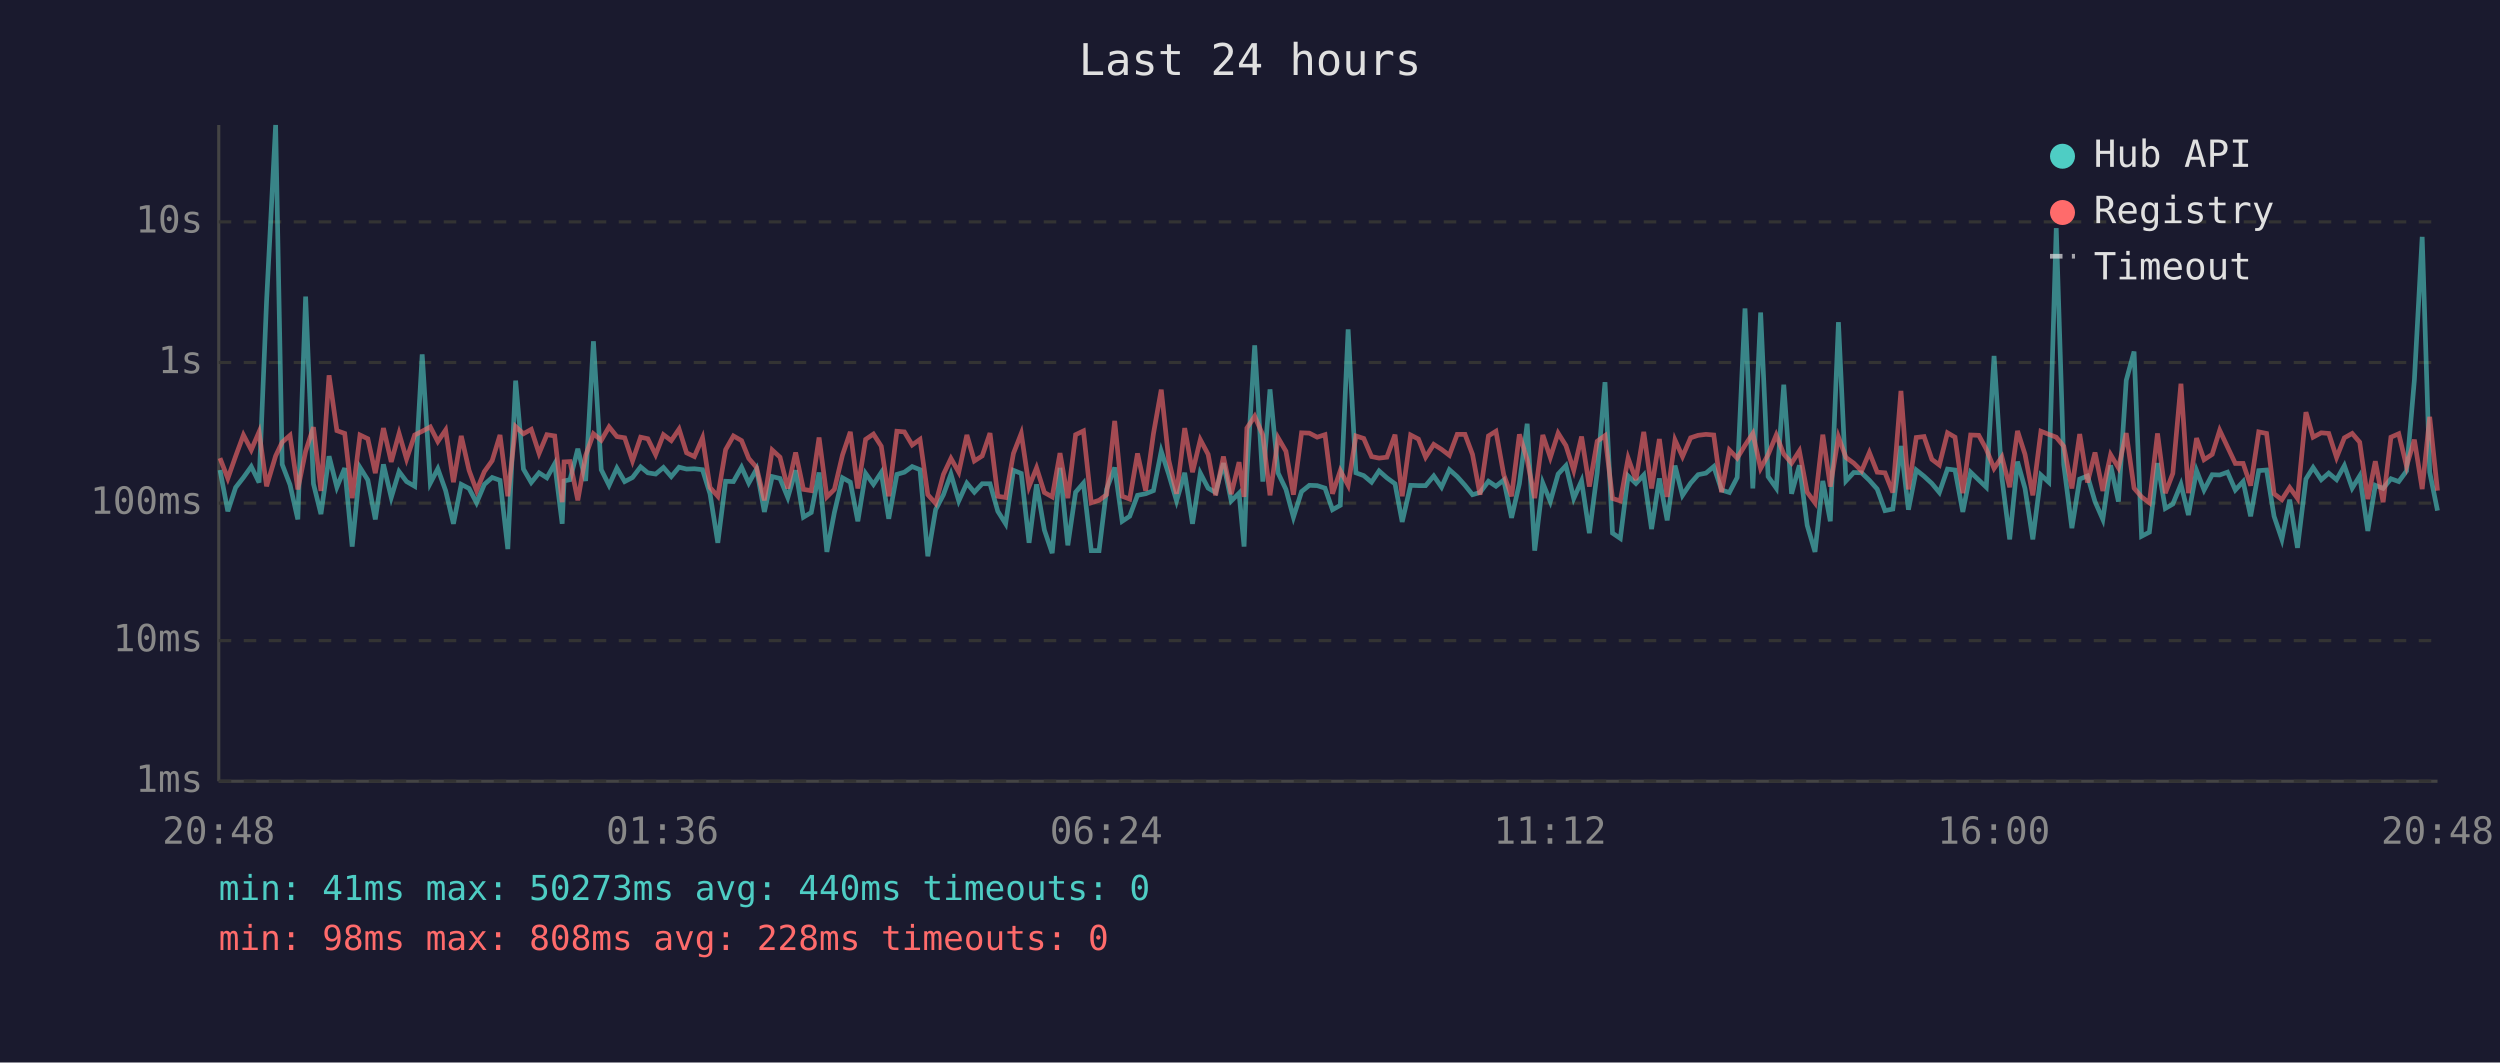
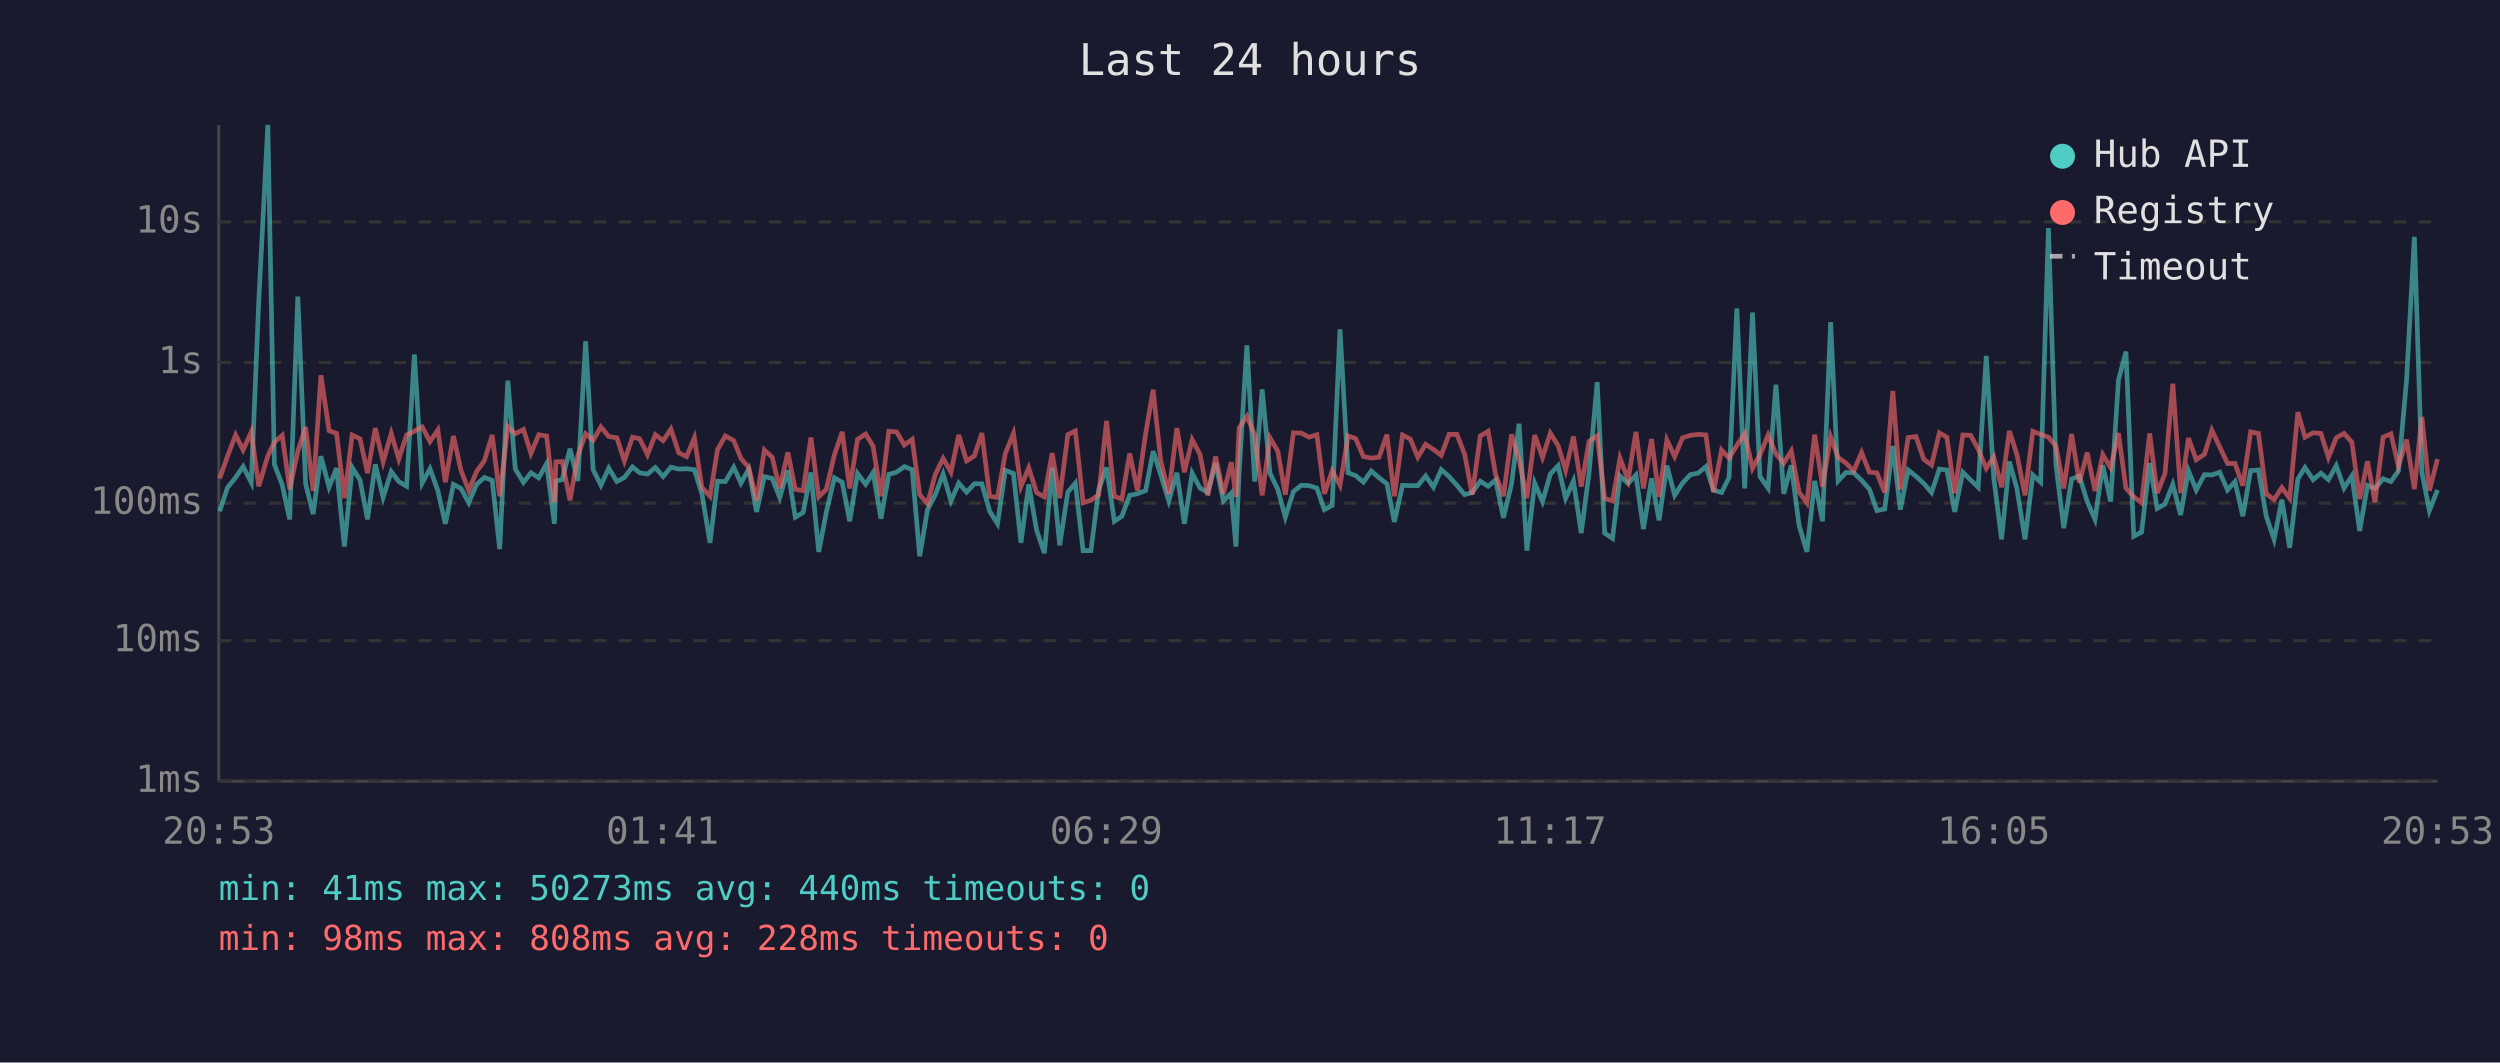
<svg xmlns="http://www.w3.org/2000/svg" viewBox="0 0 800 340" font-family="monospace" font-size="12">
  <rect width="800" height="340" fill="#1a1a2e" />
  <text x="400" y="24" fill="#e0e0e0" font-size="14" text-anchor="middle">Last 24 hours</text>
  <line x1="70" y1="40" x2="70" y2="250" stroke="#444" stroke-width="1" />
  <line x1="70" y1="250" x2="780" y2="250" stroke="#444" stroke-width="1" />
  <line x1="70" y1="250" x2="780" y2="250" stroke="#333" stroke-width="1" stroke-dasharray="4" />
  <text x="65" y="250" fill="#888" text-anchor="end" dominant-baseline="middle">1ms</text>
  <line x1="70" y1="205" x2="780" y2="205" stroke="#333" stroke-width="1" stroke-dasharray="4" />
  <text x="65" y="205" fill="#888" text-anchor="end" dominant-baseline="middle">10ms</text>
  <line x1="70" y1="161" x2="780" y2="161" stroke="#333" stroke-width="1" stroke-dasharray="4" />
  <text x="65" y="161" fill="#888" text-anchor="end" dominant-baseline="middle">100ms</text>
  <line x1="70" y1="116" x2="780" y2="116" stroke="#333" stroke-width="1" stroke-dasharray="4" />
  <text x="65" y="116" fill="#888" text-anchor="end" dominant-baseline="middle">1s</text>
  <line x1="70" y1="71" x2="780" y2="71" stroke="#333" stroke-width="1" stroke-dasharray="4" />
  <text x="65" y="71" fill="#888" text-anchor="end" dominant-baseline="middle">10s</text>
-   <text x="70" y="270" fill="#888" text-anchor="middle">20:48</text>
-   <text x="212" y="270" fill="#888" text-anchor="middle">01:36</text>
-   <text x="354" y="270" fill="#888" text-anchor="middle">06:24</text>
-   <text x="496" y="270" fill="#888" text-anchor="middle">11:12</text>
-   <text x="638" y="270" fill="#888" text-anchor="middle">16:00</text>
-   <text x="780" y="270" fill="#888" text-anchor="middle">20:48</text>
-   <polyline points="70.4,150.4 72.9,163.6 75.4,156.0 77.9,152.8 80.4,149.3 82.9,154.4 85.3,96.4 88.2,40.0 90.3,148.6 92.8,155.1 95.3,166.2 97.8,94.9 100.3,154.8 102.7,164.5 105.3,146.0 107.8,155.9 110.3,149.8 112.7,174.9 115.2,149.6 117.7,153.6 120.1,166.2 122.7,148.6 125.2,159.2 127.7,150.9 130.1,154.1 132.7,155.6 135.1,113.4 137.7,154.6 140.1,150.0 142.6,157.0 145.1,167.6 147.6,155.0 150.1,156.3 152.5,160.9 155.0,155.0 157.5,152.8 160.0,153.7 162.5,175.7 165.0,121.8 167.5,150.1 170.0,154.4 172.5,151.3 175.0,152.9 177.5,148.4 179.9,167.6 180.5,153.9 182.4,153.5 184.9,143.6 187.4,153.9 189.9,109.2 192.4,150.3 194.9,155.3 197.4,149.8 199.9,154.1 202.4,152.8 205.0,149.4 207.3,151.3 209.8,151.7 212.3,149.6 214.8,152.5 217.3,149.5 219.7,150.1 222.2,150.0 224.8,150.3 227.2,158.0 229.7,173.7 232.2,154.0 234.7,154.1 237.3,149.5 239.6,154.6 242.1,150.1 244.6,163.8 247.1,152.5 249.6,153.1 252.1,159.2 254.6,150.5 257.1,165.5 259.6,164.0 262.1,151.2 264.6,176.6 267.0,164.0 269.6,152.9 272.1,154.3 274.5,166.8 277.0,151.5 279.5,155.0 282.0,151.2 284.4,166.0 287.0,151.8 289.4,151.1 291.9,149.3 294.4,150.3 296.9,178.0 299.4,163.1 301.9,158.3 304.3,151.7 306.8,160.3 309.4,154.6 311.8,157.5 314.3,154.8 316.8,154.8 319.3,163.6 321.8,167.6 324.3,150.5 326.8,151.5 329.3,173.7 331.7,155.0 334.2,169.6 336.7,177.0 339.2,149.7 341.7,174.5 344.2,157.5 346.7,154.6 349.2,176.2 351.7,176.2 354.1,156.6 356.7,149.6 359.1,166.8 361.5,165.2 364.0,158.5 366.6,158.0 369.1,157.0 371.6,144.4 374.0,151.8 376.5,160.3 379.1,151.3 381.6,167.6 384.1,151.4 386.6,156.2 389.0,157.6 391.5,148.2 394.0,160.3 396.5,157.8 398.1,174.9 399.0,151.5 401.5,110.5 404.1,154.1 406.4,124.6 409.0,151.4 411.5,156.6 413.9,165.5 416.5,157.3 419.0,155.3 421.5,155.4 424.0,156.2 426.4,163.1 428.9,161.7 431.4,105.4 433.9,151.3 436.4,152.2 438.9,154.3 441.3,150.7 443.8,152.9 446.4,154.8 448.7,167.0 451.4,155.3 453.9,155.4 456.2,155.4 458.8,152.3 461.3,155.9 463.8,150.3 466.3,152.5 468.8,155.3 471.2,158.3 473.6,157.6 476.3,154.0 478.7,155.6 481.2,153.6 483.7,165.7 486.2,154.8 488.7,135.6 491.1,176.2 493.7,154.6 496.1,160.5 498.6,151.7 501.1,149.0 503.6,159.5 506.1,153.9 508.6,170.6 511.1,151.3 513.6,122.3 516.0,170.6 518.5,172.3 521.0,152.3 523.5,154.7 526.0,152.0 528.5,169.3 531.0,153.1 533.5,166.5 536.0,149.0 538.4,158.5 541.0,154.6 543.4,151.9 545.9,151.4 548.4,149.3 550.9,156.8 553.4,157.6 555.9,152.8 558.4,98.7 560.9,156.3 563.4,100.0 565.8,152.5 568.4,156.2 570.8,123.1 573.3,158.0 575.8,148.9 578.3,168.1 580.8,176.6 583.3,153.9 585.7,166.8 588.3,103.1 590.7,153.9 593.2,151.2 595.7,151.3 598.2,153.7 600.7,156.5 603.2,163.4 605.7,162.9 608.3,142.7 610.7,163.1 613.2,150.4 615.7,152.4 618.2,154.7 620.6,157.6 623.2,150.1 625.6,150.4 628.1,163.8 630.6,151.1 633.2,153.6 635.6,155.9 638.1,113.9 640.6,152.9 643.1,172.6 645.6,147.7 648.0,156.3 650.5,172.6 653.1,152.0 655.6,154.3 658.0,73.0 660.4,148.7 663.0,169.0 665.5,153.3 668.0,152.3 670.4,160.5 672.9,166.2 675.4,148.9 677.9,160.5 680.4,121.7 682.9,112.5 685.3,171.6 687.8,170.3 690.4,148.2 692.9,162.7 695.3,161.3 697.9,155.0 700.3,164.8 702.9,150.6 705.3,156.8 707.9,151.9 710.3,152.0 712.8,151.1 715.3,156.8 717.8,154.1 720.2,165.2 722.8,150.6 725.3,150.4 727.7,165.2 730.2,172.6 732.7,159.9 735.2,175.3 737.9,153.3 740.2,149.6 742.8,153.5 745.2,151.4 747.7,153.5 750.2,149.0 752.7,156.2 755.1,152.3 757.7,169.9 760.1,155.3 762.6,156.3 765.1,153.2 767.6,154.1 770.1,150.7 772.6,121.6 775.1,75.8 777.5,151.1 780.0,163.4" fill="none" stroke="#4ecdc4" stroke-width="1.5" opacity="0.6" />
-   <polyline points="70.4,146.6 72.9,153.1 75.4,146.0 77.9,139.2 80.4,144.0 82.9,138.2 85.3,155.6 88.2,145.9 90.3,141.5 92.8,139.3 95.3,156.6 97.8,144.4 100.3,136.7 102.7,157.1 105.3,120.1 107.8,137.8 110.3,138.7 112.7,159.4 115.2,139.2 117.7,140.4 120.1,151.4 122.7,137.0 125.2,147.8 127.7,138.7 130.1,146.9 132.7,139.2 135.1,138.0 137.7,136.6 140.1,141.3 142.6,137.6 145.1,154.3 147.6,139.5 150.1,150.5 152.5,157.0 155.0,150.9 157.5,147.4 160.0,139.2 162.5,158.8 165.0,136.5 167.5,138.8 170.0,137.4 172.5,145.1 175.0,139.1 177.5,139.5 179.9,160.7 180.5,147.8 182.4,147.7 184.9,160.1 187.4,145.8 189.9,138.8 192.4,140.9 194.9,136.6 197.4,139.7 199.9,140.1 202.4,147.5 205.0,139.9 207.3,140.4 209.8,145.5 212.3,139.1 214.8,141.0 217.3,137.3 219.7,144.9 222.2,146.1 224.8,140.1 227.2,156.0 229.7,158.8 232.2,143.9 234.7,139.5 237.3,141.0 239.6,146.7 242.1,149.6 244.6,160.1 247.1,144.0 249.6,146.3 252.1,156.3 254.6,144.8 257.1,156.6 259.6,157.0 262.1,140.0 264.6,159.0 267.0,156.6 269.6,145.6 272.1,138.2 274.5,156.3 277.0,140.6 279.5,138.9 282.0,142.8 284.4,158.8 287.0,138.0 289.4,138.2 291.9,142.4 294.4,140.6 296.9,158.3 299.4,161.1 301.9,151.8 304.3,146.7 306.8,151.1 309.4,139.2 311.8,147.5 314.3,145.9 316.8,138.6 319.3,158.8 321.8,159.2 324.3,145.1 326.8,138.7 329.3,155.7 331.7,149.7 334.2,157.6 336.7,159.0 339.2,145.0 341.7,159.4 344.2,139.1 346.7,137.9 349.2,160.9 351.7,160.1 354.1,158.3 356.7,134.7 359.1,158.8 361.5,159.7 364.0,145.1 366.6,157.0 369.1,138.8 371.6,124.7 374.0,147.2 376.5,158.0 379.1,137.0 381.6,151.1 384.1,140.7 386.6,145.4 389.0,158.5 391.5,146.1 394.0,158.1 396.5,147.9 398.1,159.0 399.0,137.0 401.5,133.2 404.1,139.2 406.4,158.5 409.0,140.1 411.5,144.4 413.9,158.3 416.5,138.5 419.0,138.6 421.5,139.9 424.0,139.1 426.4,158.0 428.9,150.6 431.4,155.3 433.9,139.5 436.4,140.3 438.9,146.1 441.3,146.6 443.8,146.3 446.4,139.1 448.7,158.8 451.4,139.2 453.9,140.5 456.2,146.3 458.8,142.2 461.3,143.8 463.8,145.7 466.3,139.0 468.8,139.0 471.2,145.4 473.6,158.3 476.3,139.5 478.7,138.0 481.2,151.9 483.7,158.8 486.2,139.0 488.7,147.1 491.1,159.4 493.7,139.2 496.1,146.4 498.6,138.6 501.1,142.6 503.6,150.5 506.1,139.7 508.6,155.7 511.1,141.2 513.6,139.4 516.0,159.5 518.5,160.3 521.0,146.6 523.5,153.6 526.0,138.2 528.5,156.3 531.0,140.5 533.5,159.0 536.0,140.8 538.4,146.1 541.0,140.1 543.4,139.3 545.9,139.0 548.4,139.2 550.9,157.5 553.4,144.0 555.9,146.6 558.4,142.5 560.9,138.7 563.4,149.9 565.8,145.5 568.4,139.2 570.8,145.3 573.3,148.2 575.8,144.3 578.3,157.5 580.8,160.9 583.3,139.1 585.7,155.7 588.3,139.8 590.7,146.4 593.2,148.2 595.7,150.7 598.2,144.8 600.7,151.1 603.2,151.3 605.7,157.6 608.3,125.1 610.7,156.6 613.2,140.0 615.7,139.7 618.2,147.0 620.6,148.8 623.2,138.5 625.6,139.9 628.1,157.8 630.6,139.2 633.2,139.3 635.6,143.7 638.1,149.9 640.6,146.2 643.1,155.9 645.6,137.9 648.0,145.4 650.5,158.5 653.1,138.0 655.6,139.0 658.0,139.9 660.4,142.8 663.0,156.3 665.5,138.9 668.0,154.4 670.4,144.8 672.9,157.1 675.4,145.5 677.9,149.7 680.4,138.6 682.9,156.2 685.3,159.0 687.8,160.9 690.4,138.7 692.9,157.8 695.3,151.5 697.9,122.8 700.3,157.8 702.9,140.2 705.3,147.1 707.9,145.4 710.3,137.7 712.8,143.0 715.3,148.3 717.8,148.3 720.2,155.4 722.8,138.2 725.3,138.7 727.7,158.0 730.2,159.9 732.7,156.0 735.2,159.5 737.9,131.9 740.2,139.9 742.8,138.5 745.2,138.7 747.7,146.4 750.2,140.1 752.7,138.7 755.1,141.5 757.7,159.7 760.1,147.6 762.6,160.7 765.1,139.9 767.6,138.8 770.1,149.2 772.6,140.7 775.1,156.5 777.5,133.4 780.0,157.0" fill="none" stroke="#ff6b6b" stroke-width="1.5" opacity="0.6" />
+   <text x="70" y="270" fill="#888" text-anchor="middle">20:53</text>
+   <text x="212" y="270" fill="#888" text-anchor="middle">01:41</text>
+   <text x="354" y="270" fill="#888" text-anchor="middle">06:29</text>
+   <text x="496" y="270" fill="#888" text-anchor="middle">11:17</text>
+   <text x="638" y="270" fill="#888" text-anchor="middle">16:05</text>
+   <text x="780" y="270" fill="#888" text-anchor="middle">20:53</text>
+   <polyline points="70.3,163.6 72.8,156.0 75.4,152.8 77.8,149.3 80.4,154.4 82.8,96.4 85.7,40.0 87.8,148.6 90.3,155.1 92.7,166.2 95.3,94.9 97.8,154.8 100.2,164.5 102.7,146.0 105.3,155.9 107.7,149.8 110.2,174.9 112.7,149.6 115.2,153.6 117.6,166.2 120.1,148.6 122.6,159.2 125.2,150.9 127.6,154.1 130.1,155.6 132.6,113.4 135.1,154.6 137.6,150.0 140.1,157.0 142.5,167.6 145.1,155.0 147.5,156.3 150.0,160.9 152.5,155.0 155.0,152.8 157.5,153.7 159.9,175.7 162.5,121.8 164.9,150.1 167.5,154.4 169.9,151.3 172.4,152.9 174.9,148.4 177.4,167.6 177.9,153.9 179.9,153.5 182.4,143.6 184.9,153.9 187.4,109.2 189.8,150.3 192.3,155.3 194.8,149.8 197.4,154.1 199.8,152.8 202.4,149.4 204.7,151.3 207.2,151.7 209.7,149.6 212.2,152.5 214.7,149.5 217.2,150.1 219.7,150.0 222.2,150.3 224.6,158.0 227.2,173.7 229.6,154.0 232.1,154.1 234.8,149.5 237.1,154.6 239.6,150.1 242.1,163.8 244.6,152.5 247.1,153.1 249.5,159.2 252.1,150.5 254.5,165.5 257.0,164.0 259.5,151.2 262.0,176.6 264.4,164.0 267.0,152.9 269.5,154.3 271.9,166.8 274.4,151.5 277.0,155.0 279.4,151.2 281.9,166.0 284.4,151.8 286.9,151.1 289.4,149.3 291.9,150.3 294.3,178.0 296.8,163.1 299.3,158.3 301.8,151.7 304.3,160.3 306.8,154.6 309.3,157.5 311.8,154.8 314.2,154.8 316.7,163.6 319.2,167.6 321.7,150.5 324.3,151.5 326.7,173.7 329.2,155.0 331.7,169.6 334.2,177.0 336.7,149.7 339.1,174.5 341.7,157.5 344.1,154.6 346.6,176.2 349.1,176.2 351.6,156.6 354.1,149.6 356.6,166.8 359.0,165.2 361.5,158.5 364.0,158.0 366.6,157.0 369.0,144.4 371.4,151.8 374.0,160.3 376.6,151.3 379.0,167.6 381.5,151.4 384.0,156.2 386.5,157.6 389.0,148.2 391.5,160.3 394.0,157.8 395.5,174.9 396.5,151.5 399.0,110.5 401.5,154.1 403.9,124.6 406.4,151.4 408.9,156.6 411.3,165.5 413.9,157.3 416.4,155.3 418.9,155.4 421.4,156.2 423.8,163.1 426.3,161.7 428.8,105.4 431.4,151.3 433.8,152.2 436.3,154.3 438.8,150.7 441.3,152.9 443.8,154.8 446.2,167.0 448.8,155.3 451.3,155.4 453.7,155.4 456.2,152.3 458.7,155.9 461.2,150.3 463.7,152.5 466.2,155.3 468.7,158.3 471.1,157.6 473.7,154.0 476.2,155.6 478.6,153.6 481.1,165.7 483.7,154.8 486.1,135.6 488.6,176.2 491.1,154.6 493.6,160.5 496.1,151.7 498.6,149.0 501.0,159.5 503.5,153.9 506.0,170.6 508.5,151.3 511.1,122.3 513.5,170.6 516.0,172.3 518.4,152.3 521.0,154.7 523.5,152.0 525.9,169.3 528.5,153.1 530.9,166.5 533.4,149.0 535.9,158.5 538.4,154.6 540.9,151.9 543.4,151.4 545.9,149.3 548.3,156.8 550.9,157.6 553.3,152.8 555.8,98.7 558.3,156.3 560.8,100.0 563.2,152.5 565.8,156.2 568.3,123.1 570.8,158.0 573.2,148.9 575.7,168.1 578.2,176.6 580.7,153.9 583.2,166.8 585.8,103.1 588.2,153.9 590.7,151.2 593.2,151.3 595.7,153.7 598.2,156.5 600.6,163.4 603.1,162.9 605.7,142.7 608.1,163.1 610.6,150.4 613.1,152.4 615.6,154.7 618.1,157.6 620.6,150.1 623.0,150.4 625.5,163.8 628.1,151.1 630.6,153.6 633.0,155.9 635.6,113.9 638.0,152.9 640.5,172.6 643.0,147.7 645.4,156.3 648.0,172.6 650.5,152.0 653.0,154.3 655.5,73.0 657.9,148.7 660.4,169.0 662.9,153.3 665.4,152.3 667.9,160.5 670.4,166.2 672.9,148.9 675.4,160.5 677.9,121.7 680.3,112.5 682.8,171.6 685.3,170.3 687.9,148.2 690.3,162.7 692.8,161.3 695.3,155.0 697.8,164.8 700.3,150.6 702.8,156.8 705.4,151.9 707.8,152.0 710.3,151.1 712.8,156.8 715.2,154.1 717.7,165.2 720.2,150.6 722.7,150.4 725.2,165.2 727.7,172.6 730.2,159.9 732.7,175.3 735.3,153.3 737.6,149.6 740.2,153.5 742.7,151.4 745.1,153.5 747.6,149.0 750.1,156.2 752.6,152.3 755.1,169.9 757.6,155.3 760.0,156.3 762.6,153.2 765.1,154.1 767.5,150.7 770.1,121.6 772.6,75.8 775.0,151.1 777.4,163.4 780.0,156.8" fill="none" stroke="#4ecdc4" stroke-width="1.5" opacity="0.6" />
+   <polyline points="70.3,153.1 72.8,146.0 75.4,139.2 77.8,144.0 80.4,138.2 82.8,155.6 85.7,145.9 87.8,141.5 90.3,139.3 92.7,156.6 95.3,144.4 97.8,136.7 100.2,157.1 102.7,120.1 105.3,137.8 107.7,138.7 110.2,159.4 112.7,139.2 115.2,140.4 117.6,151.4 120.1,137.0 122.6,147.8 125.2,138.7 127.6,146.9 130.1,139.2 132.6,138.0 135.1,136.6 137.6,141.3 140.1,137.6 142.5,154.3 145.1,139.5 147.5,150.5 150.0,157.0 152.5,150.9 155.0,147.4 157.5,139.2 159.9,158.8 162.5,136.5 164.9,138.8 167.5,137.4 169.9,145.1 172.4,139.1 174.9,139.5 177.4,160.7 177.9,147.8 179.9,147.7 182.4,160.1 184.9,145.8 187.4,138.8 189.8,140.9 192.3,136.6 194.8,139.7 197.4,140.1 199.8,147.5 202.4,139.9 204.7,140.4 207.2,145.5 209.7,139.1 212.2,141.0 214.7,137.3 217.2,144.9 219.7,146.1 222.2,140.1 224.6,156.0 227.2,158.8 229.6,143.9 232.1,139.5 234.8,141.0 237.1,146.7 239.6,149.6 242.1,160.1 244.6,144.0 247.1,146.3 249.5,156.3 252.1,144.8 254.5,156.6 257.0,157.0 259.5,140.0 262.0,159.0 264.4,156.6 267.0,145.6 269.5,138.2 271.9,156.3 274.4,140.6 277.0,138.9 279.4,142.8 281.9,158.8 284.4,138.0 286.9,138.2 289.4,142.4 291.9,140.6 294.3,158.3 296.8,161.1 299.3,151.8 301.8,146.7 304.3,151.1 306.8,139.2 309.3,147.5 311.8,145.9 314.2,138.6 316.7,158.8 319.2,159.2 321.7,145.1 324.3,138.7 326.7,155.7 329.2,149.7 331.7,157.6 334.2,159.0 336.7,145.0 339.1,159.4 341.7,139.1 344.1,137.9 346.6,160.9 349.1,160.1 351.6,158.3 354.1,134.7 356.6,158.8 359.0,159.7 361.5,145.1 364.0,157.0 366.6,138.8 369.0,124.7 371.4,147.2 374.0,158.0 376.6,137.0 379.0,151.1 381.5,140.7 384.0,145.4 386.5,158.5 389.0,146.1 391.5,158.1 394.0,147.9 395.5,159.0 396.5,137.0 399.0,133.2 401.5,139.2 403.9,158.5 406.4,140.1 408.9,144.4 411.3,158.3 413.9,138.5 416.4,138.6 418.9,139.9 421.4,139.1 423.8,158.0 426.3,150.6 428.8,155.3 431.4,139.5 433.8,140.3 436.3,146.1 438.8,146.6 441.3,146.3 443.8,139.1 446.2,158.8 448.8,139.2 451.3,140.5 453.7,146.3 456.2,142.2 458.7,143.8 461.2,145.7 463.7,139.0 466.2,139.0 468.7,145.4 471.1,158.3 473.7,139.5 476.2,138.0 478.6,151.9 481.1,158.8 483.7,139.0 486.1,147.1 488.6,159.4 491.1,139.2 493.6,146.4 496.1,138.6 498.6,142.6 501.0,150.5 503.5,139.7 506.0,155.7 508.5,141.2 511.1,139.4 513.5,159.5 516.0,160.3 518.4,146.6 521.0,153.6 523.5,138.2 525.9,156.3 528.5,140.5 530.9,159.0 533.4,140.8 535.9,146.1 538.4,140.1 540.9,139.3 543.4,139.0 545.9,139.2 548.3,157.5 550.9,144.0 553.3,146.6 555.8,142.5 558.3,138.7 560.8,149.9 563.2,145.5 565.8,139.2 568.3,145.3 570.8,148.2 573.2,144.3 575.7,157.5 578.2,160.9 580.7,139.1 583.2,155.7 585.8,139.8 588.2,146.4 590.7,148.2 593.2,150.7 595.7,144.8 598.2,151.1 600.6,151.3 603.1,157.6 605.7,125.1 608.1,156.6 610.6,140.0 613.1,139.7 615.6,147.0 618.1,148.8 620.6,138.5 623.0,139.9 625.5,157.8 628.1,139.2 630.6,139.3 633.0,143.7 635.6,149.9 638.0,146.2 640.5,155.9 643.0,137.9 645.4,145.4 648.0,158.5 650.5,138.0 653.0,139.0 655.5,139.9 657.9,142.8 660.4,156.3 662.9,138.9 665.4,154.4 667.9,144.8 670.4,157.1 672.9,145.5 675.4,149.7 677.9,138.6 680.3,156.2 682.8,159.0 685.3,160.9 687.9,138.7 690.3,157.8 692.8,151.5 695.3,122.8 697.8,157.8 700.3,140.2 702.8,147.1 705.4,145.4 707.8,137.7 710.3,143.0 712.8,148.3 715.2,148.3 717.7,155.4 720.2,138.2 722.7,138.7 725.2,158.0 727.7,159.9 730.2,156.0 732.7,159.5 735.3,131.9 737.6,139.9 740.2,138.5 742.7,138.7 745.1,146.4 747.6,140.1 750.1,138.7 752.6,141.5 755.1,159.7 757.6,147.6 760.0,160.7 762.6,139.9 765.1,138.8 767.5,149.2 770.1,140.7 772.6,156.5 775.0,133.4 777.4,157.0 780.0,146.9" fill="none" stroke="#ff6b6b" stroke-width="1.5" opacity="0.6" />
  <circle cx="660" cy="50" r="4" fill="#4ecdc4" />
  <text x="670" y="50" fill="#e0e0e0" dominant-baseline="middle">Hub API</text>
  <circle cx="660" cy="68" r="4" fill="#ff6b6b" />
  <text x="670" y="68" fill="#e0e0e0" dominant-baseline="middle">Registry</text>
  <line x1="656" y1="82" x2="664" y2="82" stroke="#e0e0e0" stroke-width="1.5" stroke-dasharray="4,3" opacity="0.7" />
  <text x="670" y="86" fill="#e0e0e0" dominant-baseline="middle">Timeout</text>
  <text x="70" y="288" fill="#4ecdc4" font-size="11">min: 41ms  max: 50273ms  avg: 440ms  timeouts: 0</text>
  <text x="70" y="304" fill="#ff6b6b" font-size="11">min: 98ms  max: 808ms  avg: 228ms  timeouts: 0</text>
</svg>
